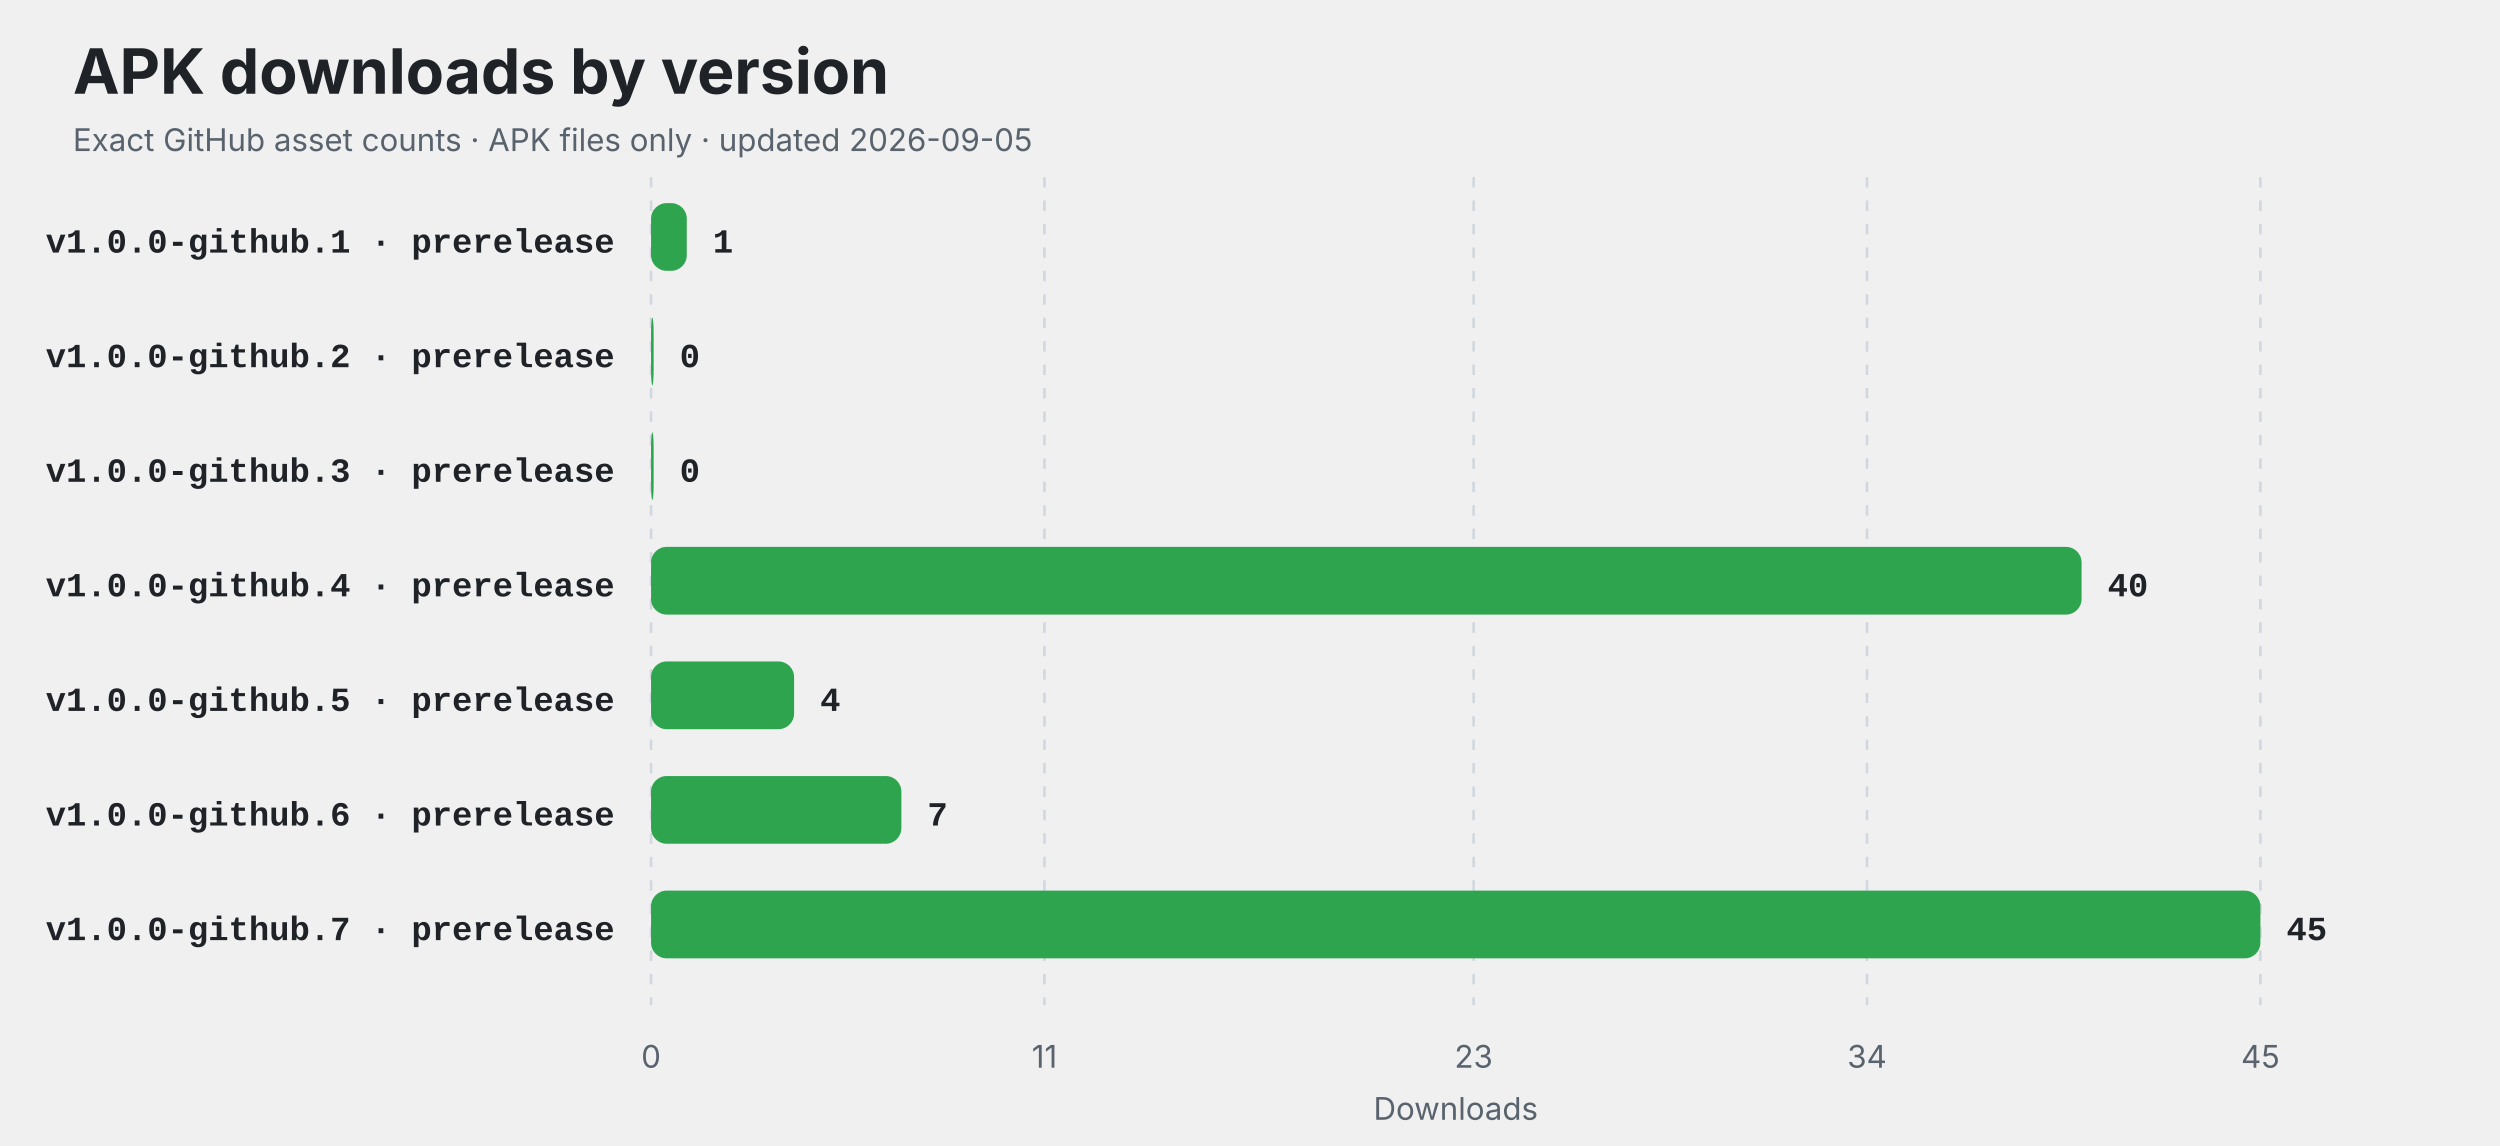
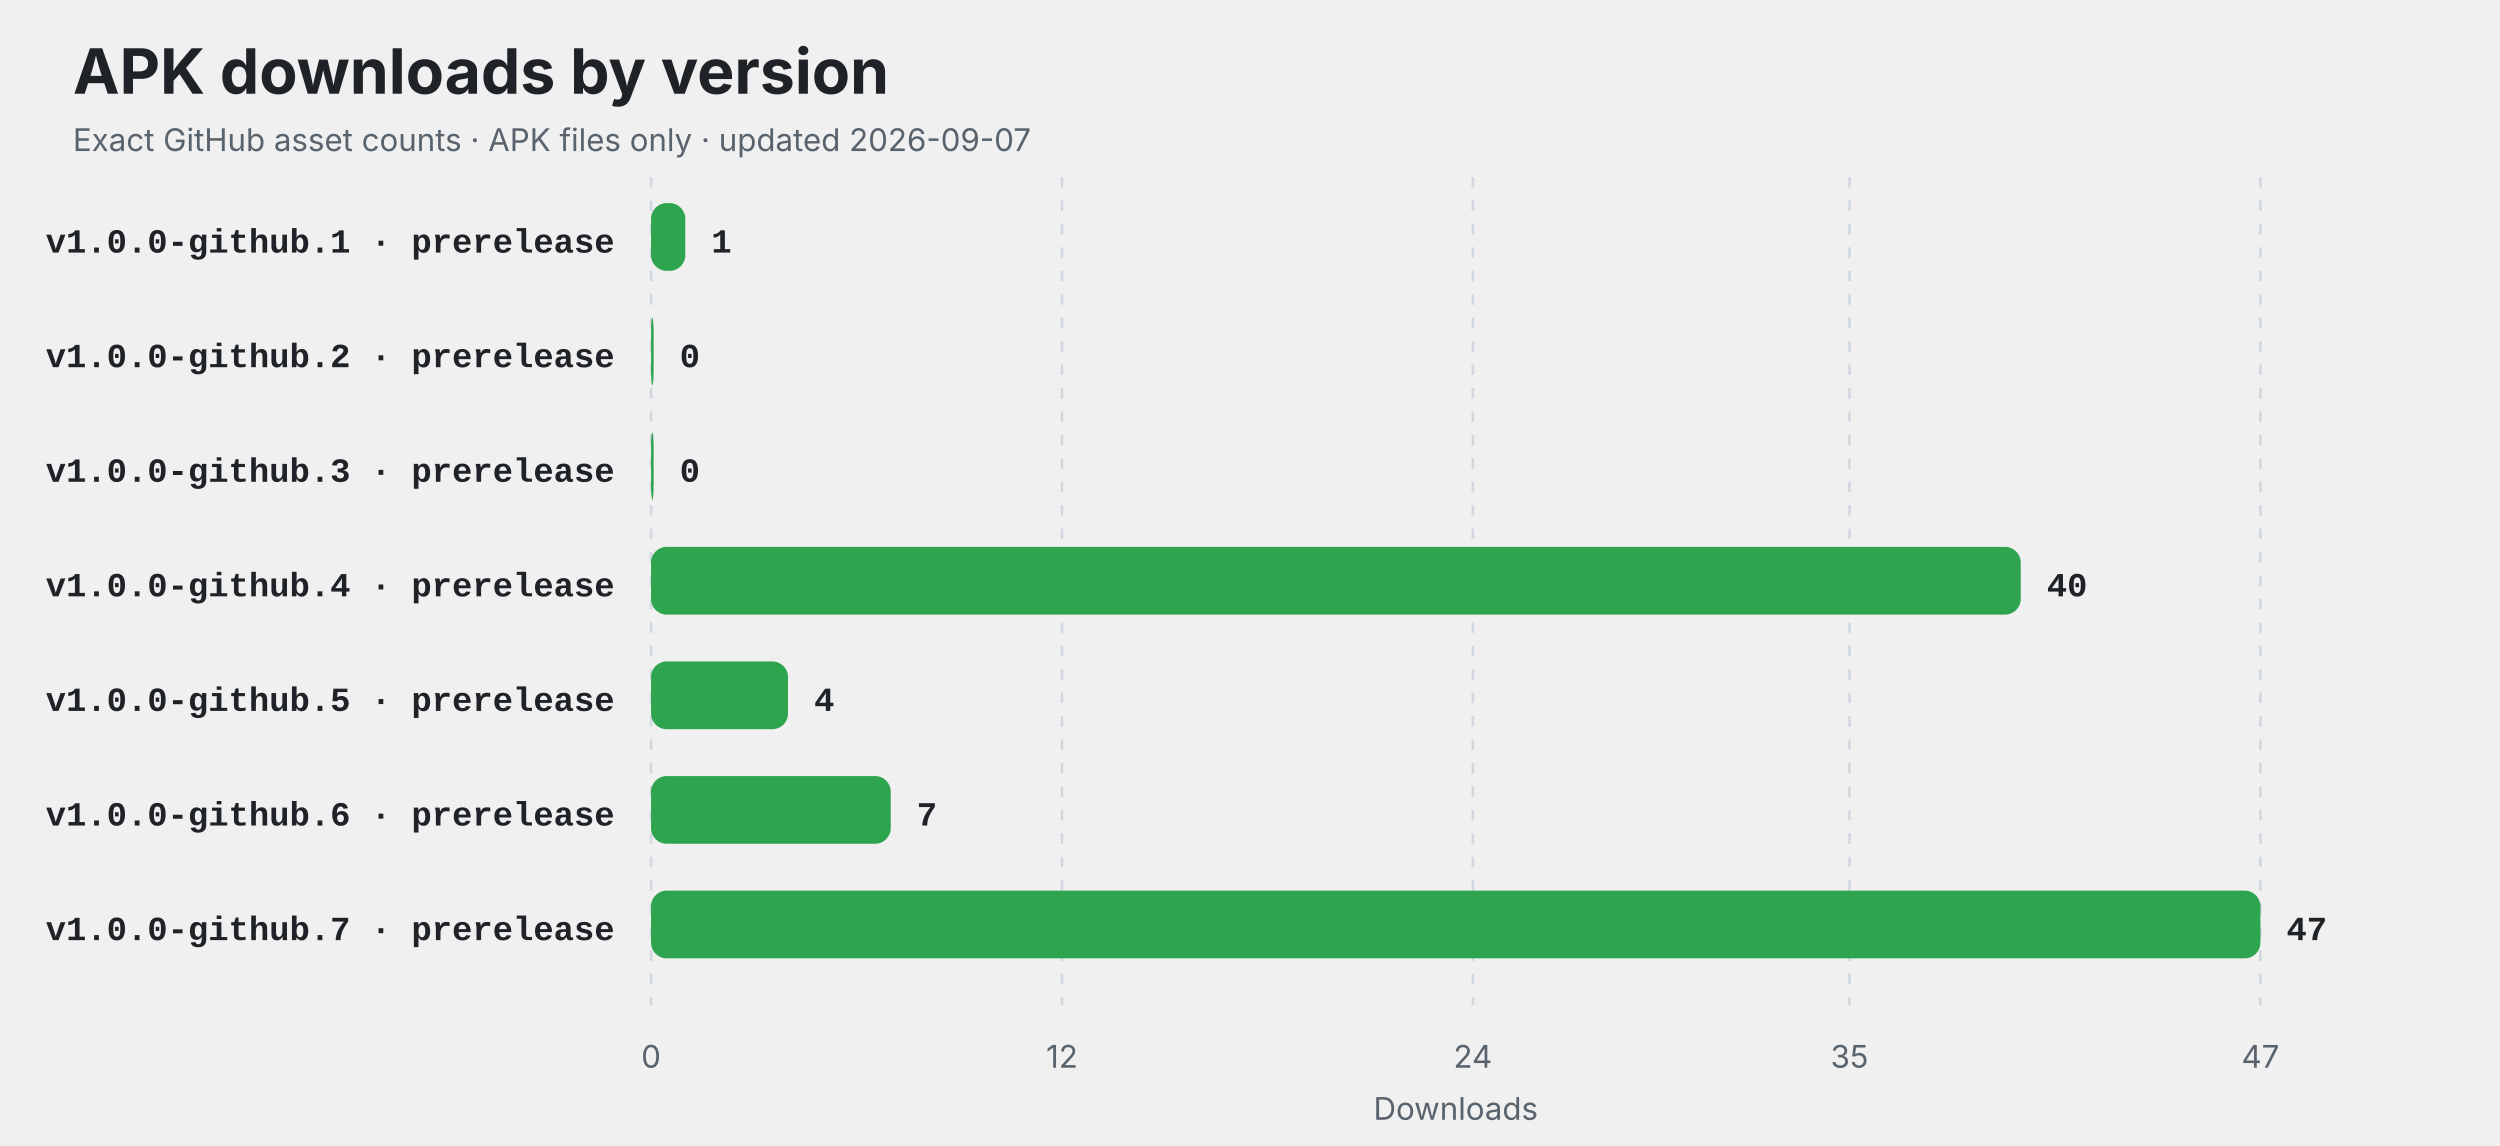
<svg xmlns="http://www.w3.org/2000/svg" width="960" height="440" viewBox="0 0 960 440" role="img" aria-labelledby="title description">
  <style>
    .title { font: 700 24px -apple-system,BlinkMacSystemFont,"Segoe UI",sans-serif; fill: #1f2328; }
    .subtitle,.axis { font: 12px -apple-system,BlinkMacSystemFont,"Segoe UI",sans-serif; fill: #59636e; }
    .label { font: 600 13px ui-monospace,SFMono-Regular,Consolas,"Liberation Mono",monospace; fill: #1f2328; }
    .value { font: 700 13px ui-monospace,SFMono-Regular,Consolas,"Liberation Mono",monospace; fill: #1f2328; }
    .empty { font: 600 16px -apple-system,BlinkMacSystemFont,"Segoe UI",sans-serif; fill: #59636e; }
    @media (prefers-color-scheme: dark) {
      .title,.label,.value { fill: #f0f6fc; }
      .subtitle,.axis,.empty { fill: #8c959f; }
      line { stroke: #30363d; }
    }
  </style>
  <rect width="100%" height="100%" rx="14" fill="#ffffff" fill-opacity="0" />
  <text x="28" y="36" class="title">APK downloads by version</text>
-   <text x="28" y="58" class="subtitle">Exact GitHub asset counts · APK files only · updated 2026-09-05</text>
+   <text x="28" y="58" class="subtitle">Exact GitHub asset counts · APK files only · updated 2026-09-07</text>
  <line x1="250.00" y1="68" x2="250.00" y2="386" stroke="#d0d7de" stroke-dasharray="4 5" />
  <text x="250.00" y="410" text-anchor="middle" class="axis">0</text>
-   <line x1="401.07" y1="68" x2="401.07" y2="386" stroke="#d0d7de" stroke-dasharray="4 5" />
-   <text x="401.07" y="410" text-anchor="middle" class="axis">11</text>
-   <line x1="565.87" y1="68" x2="565.87" y2="386" stroke="#d0d7de" stroke-dasharray="4 5" />
-   <text x="565.87" y="410" text-anchor="middle" class="axis">23</text>
-   <line x1="716.93" y1="68" x2="716.93" y2="386" stroke="#d0d7de" stroke-dasharray="4 5" />
-   <text x="716.93" y="410" text-anchor="middle" class="axis">34</text>
+   <line x1="407.79" y1="68" x2="407.79" y2="386" stroke="#d0d7de" stroke-dasharray="4 5" />
+   <text x="407.79" y="410" text-anchor="middle" class="axis">12</text>
+   <line x1="565.57" y1="68" x2="565.57" y2="386" stroke="#d0d7de" stroke-dasharray="4 5" />
+   <text x="565.57" y="410" text-anchor="middle" class="axis">24</text>
+   <line x1="710.21" y1="68" x2="710.21" y2="386" stroke="#d0d7de" stroke-dasharray="4 5" />
+   <text x="710.21" y="410" text-anchor="middle" class="axis">35</text>
  <line x1="868.00" y1="68" x2="868.00" y2="386" stroke="#d0d7de" stroke-dasharray="4 5" />
-   <text x="868.00" y="410" text-anchor="middle" class="axis">45</text>
+   <text x="868.00" y="410" text-anchor="middle" class="axis">47</text>
  <text x="236" y="97" text-anchor="end" class="label">v1.0.0-github.1 · prerelease</text>
-   <rect x="250" y="78" width="13.73" height="26" rx="6" fill="#2ea44f" />
-   <text x="273.73" y="97" class="value">1</text>
+   <rect x="250" y="78" width="13.15" height="26" rx="6" fill="#2ea44f" />
+   <text x="273.15" y="97" class="value">1</text>
  <text x="236" y="141" text-anchor="end" class="label">v1.0.0-github.2 · prerelease</text>
  <rect x="250" y="122" width="1.00" height="26" rx="6" fill="#2ea44f" />
  <text x="261.00" y="141" class="value">0</text>
  <text x="236" y="185" text-anchor="end" class="label">v1.0.0-github.3 · prerelease</text>
  <rect x="250" y="166" width="1.00" height="26" rx="6" fill="#2ea44f" />
  <text x="261.00" y="185" class="value">0</text>
  <text x="236" y="229" text-anchor="end" class="label">v1.0.0-github.4 · prerelease</text>
-   <rect x="250" y="210" width="549.33" height="26" rx="6" fill="#2ea44f" />
-   <text x="809.33" y="229" class="value">40</text>
+   <rect x="250" y="210" width="525.96" height="26" rx="6" fill="#2ea44f" />
+   <text x="785.96" y="229" class="value">40</text>
  <text x="236" y="273" text-anchor="end" class="label">v1.0.0-github.5 · prerelease</text>
-   <rect x="250" y="254" width="54.93" height="26" rx="6" fill="#2ea44f" />
-   <text x="314.93" y="273" class="value">4</text>
+   <rect x="250" y="254" width="52.60" height="26" rx="6" fill="#2ea44f" />
+   <text x="312.60" y="273" class="value">4</text>
  <text x="236" y="317" text-anchor="end" class="label">v1.0.0-github.6 · prerelease</text>
-   <rect x="250" y="298" width="96.13" height="26" rx="6" fill="#2ea44f" />
-   <text x="356.13" y="317" class="value">7</text>
+   <rect x="250" y="298" width="92.04" height="26" rx="6" fill="#2ea44f" />
+   <text x="352.04" y="317" class="value">7</text>
  <text x="236" y="361" text-anchor="end" class="label">v1.0.0-github.7 · prerelease</text>
  <rect x="250" y="342" width="618.00" height="26" rx="6" fill="#2ea44f" />
-   <text x="878.00" y="361" class="value">45</text>
+   <text x="878.00" y="361" class="value">47</text>
  <text x="559" y="430" text-anchor="middle" class="axis">Downloads</text>
</svg>
